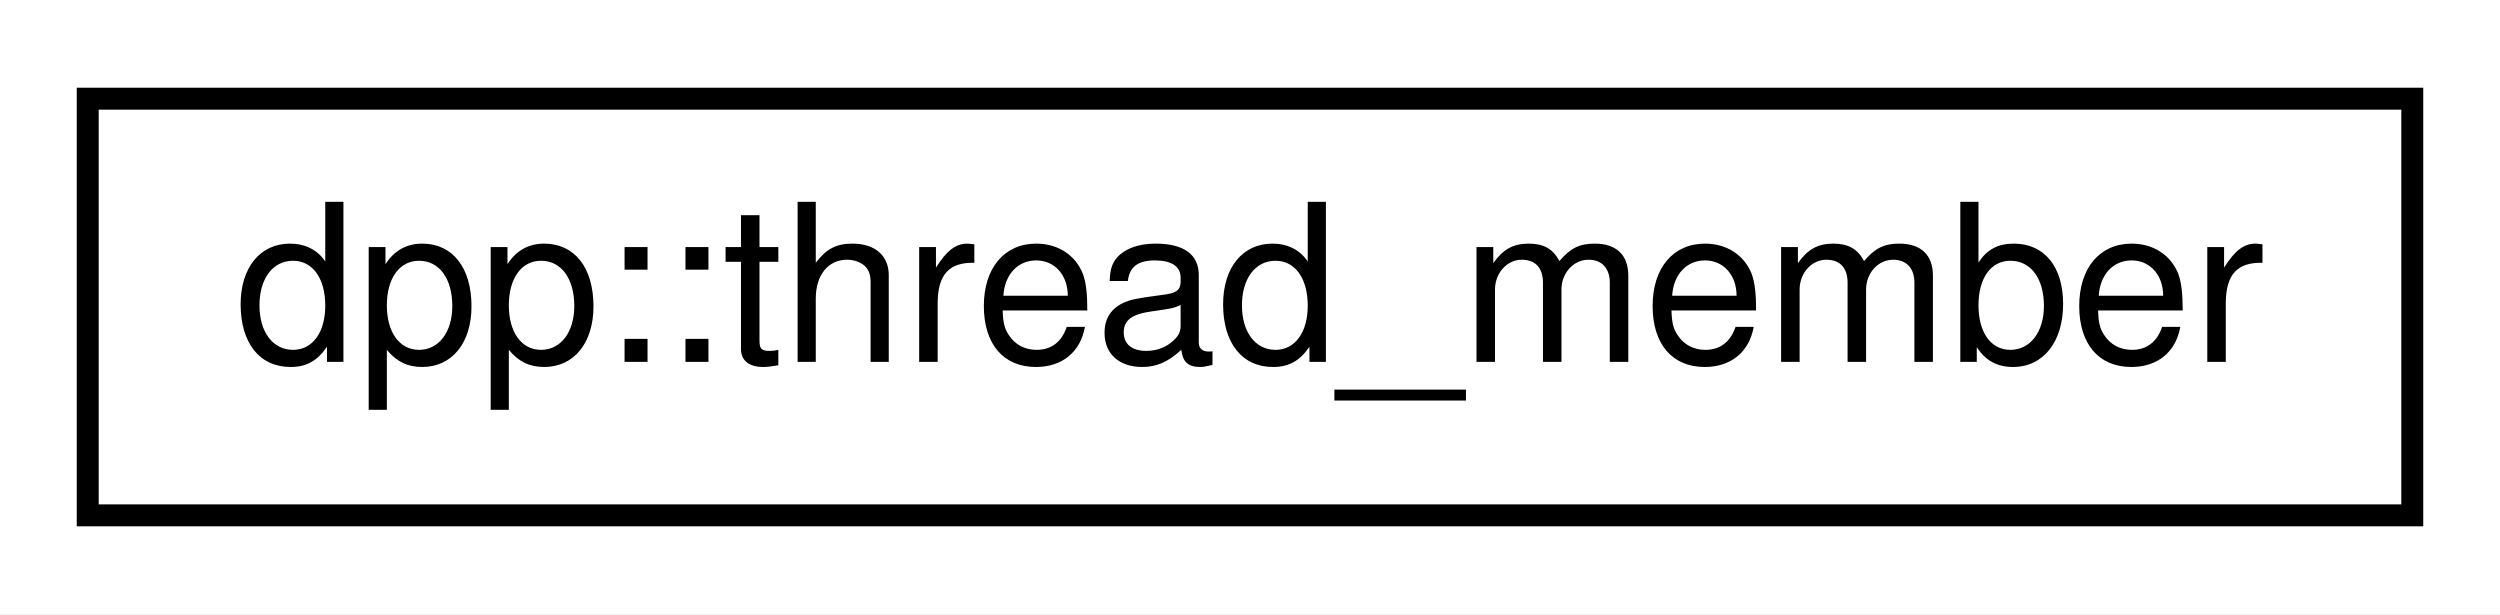
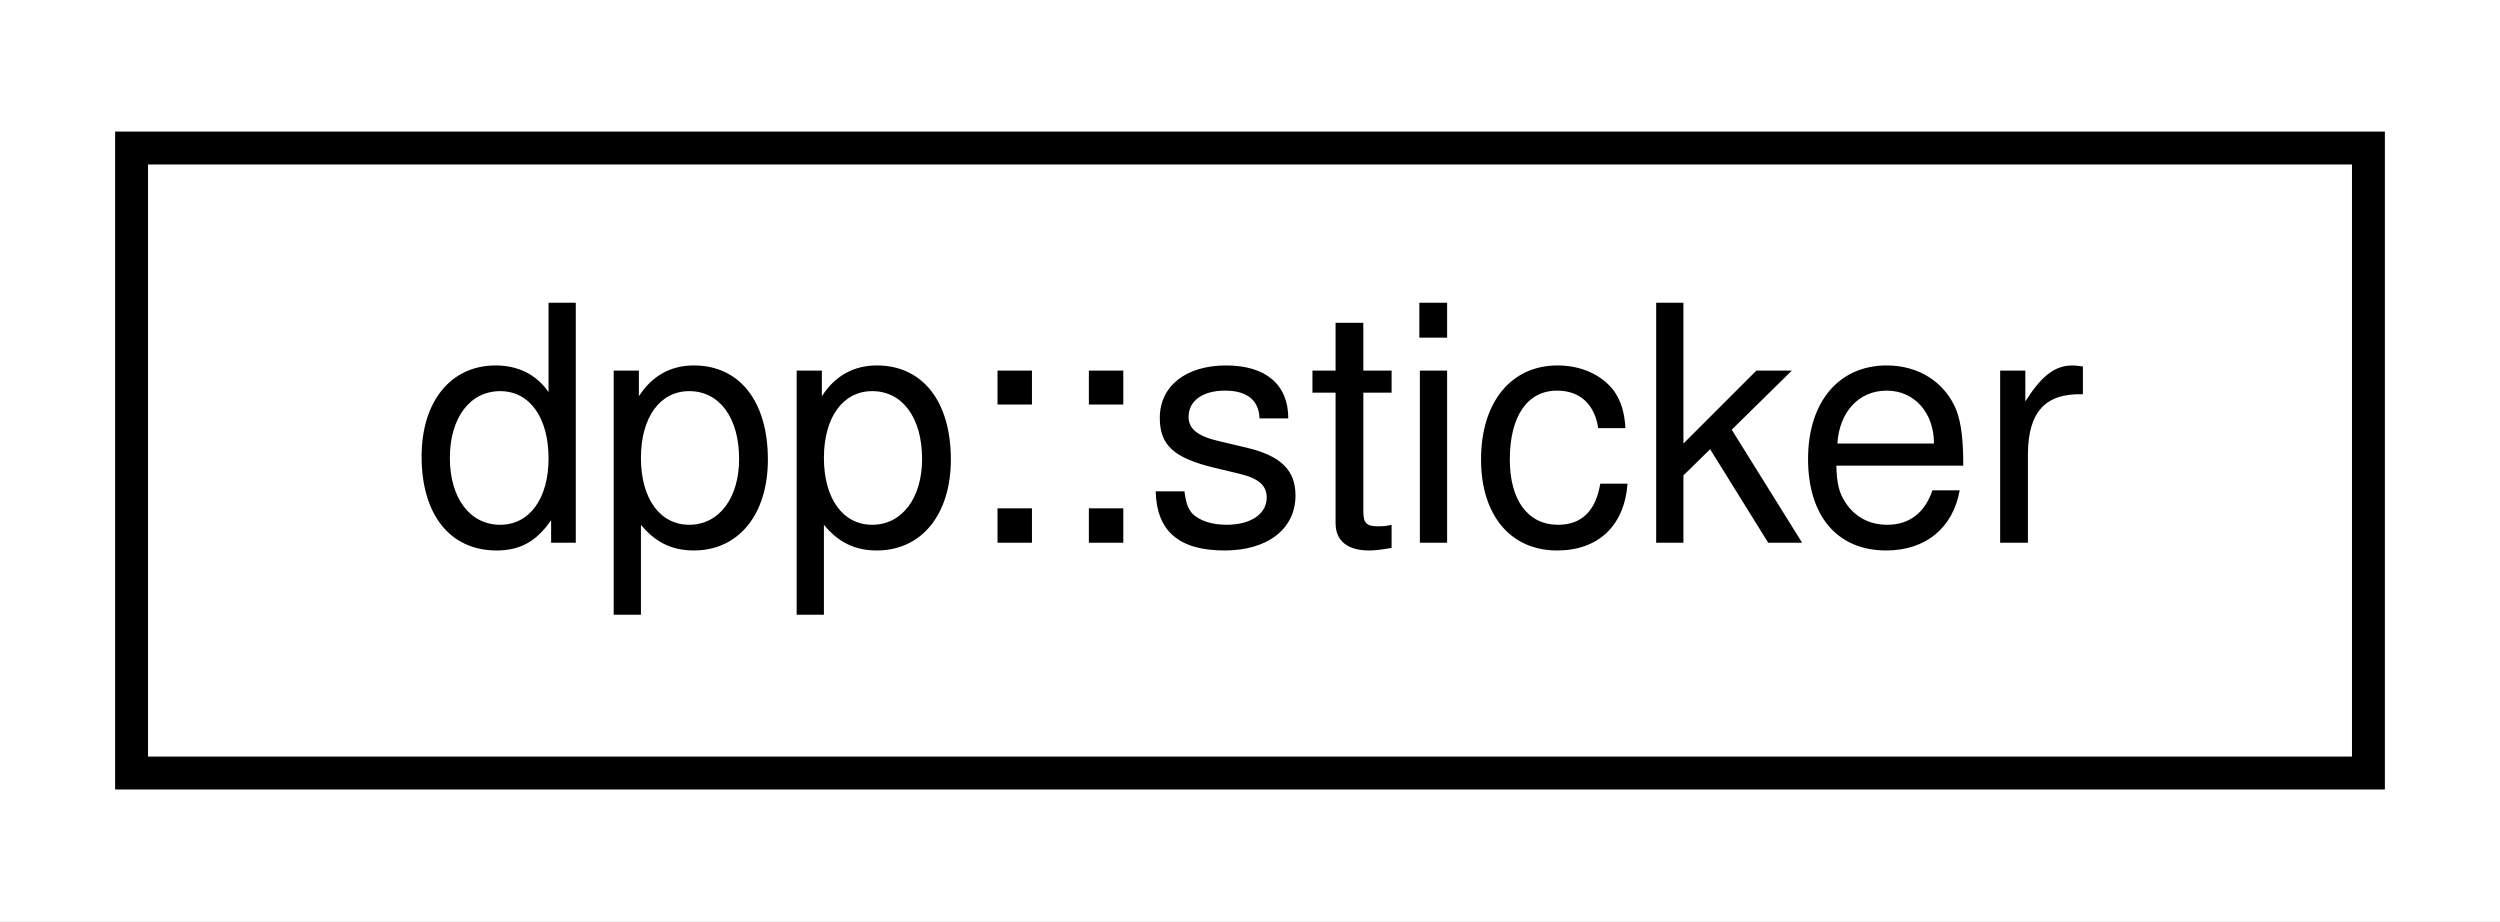
- <svg xmlns="http://www.w3.org/2000/svg" xmlns:xlink="http://www.w3.org/1999/xlink" width="114pt" height="28pt" viewBox="0.00 0.00 114.00 28.00">
+ <svg xmlns="http://www.w3.org/2000/svg" xmlns:xlink="http://www.w3.org/1999/xlink" width="76pt" height="28pt" viewBox="0.00 0.00 76.00 28.00">
  <g id="graph0" class="graph" transform="scale(1 1) rotate(0) translate(4 24)">
-     <polygon fill="white" stroke="none" points="-4,4 -4,-24 110,-24 110,4 -4,4" />
+     <polygon fill="white" stroke="none" points="-4,4 -4,-24 72,-24 72,4 -4,4" />
    <g id="node1" class="node">
      <g id="a_node1">
-         <a xlink:href="structdpp_1_1thread__member.html" target="_top" xlink:title="represents membership of a user with a thread ">
-           <polygon fill="white" stroke="black" points="-7.10543e-15,-0.5 -7.10543e-15,-19.5 106,-19.5 106,-0.5 -7.10543e-15,-0.5" />
-           <text text-anchor="middle" x="53" y="-7.5" font-family="Helvetica,sans-Serif" font-size="10.00">dpp::thread_member</text>
+         <a xlink:href="structdpp_1_1sticker.html" target="_top" xlink:title="Represents stickers received in messages. ">
+           <polygon fill="white" stroke="black" points="0,-0.5 0,-19.5 68,-19.5 68,-0.5 0,-0.5" />
+           <text text-anchor="middle" x="34" y="-7.5" font-family="Helvetica,sans-Serif" font-size="10.00">dpp::sticker</text>
        </a>
      </g>
    </g>
  </g>
</svg>
